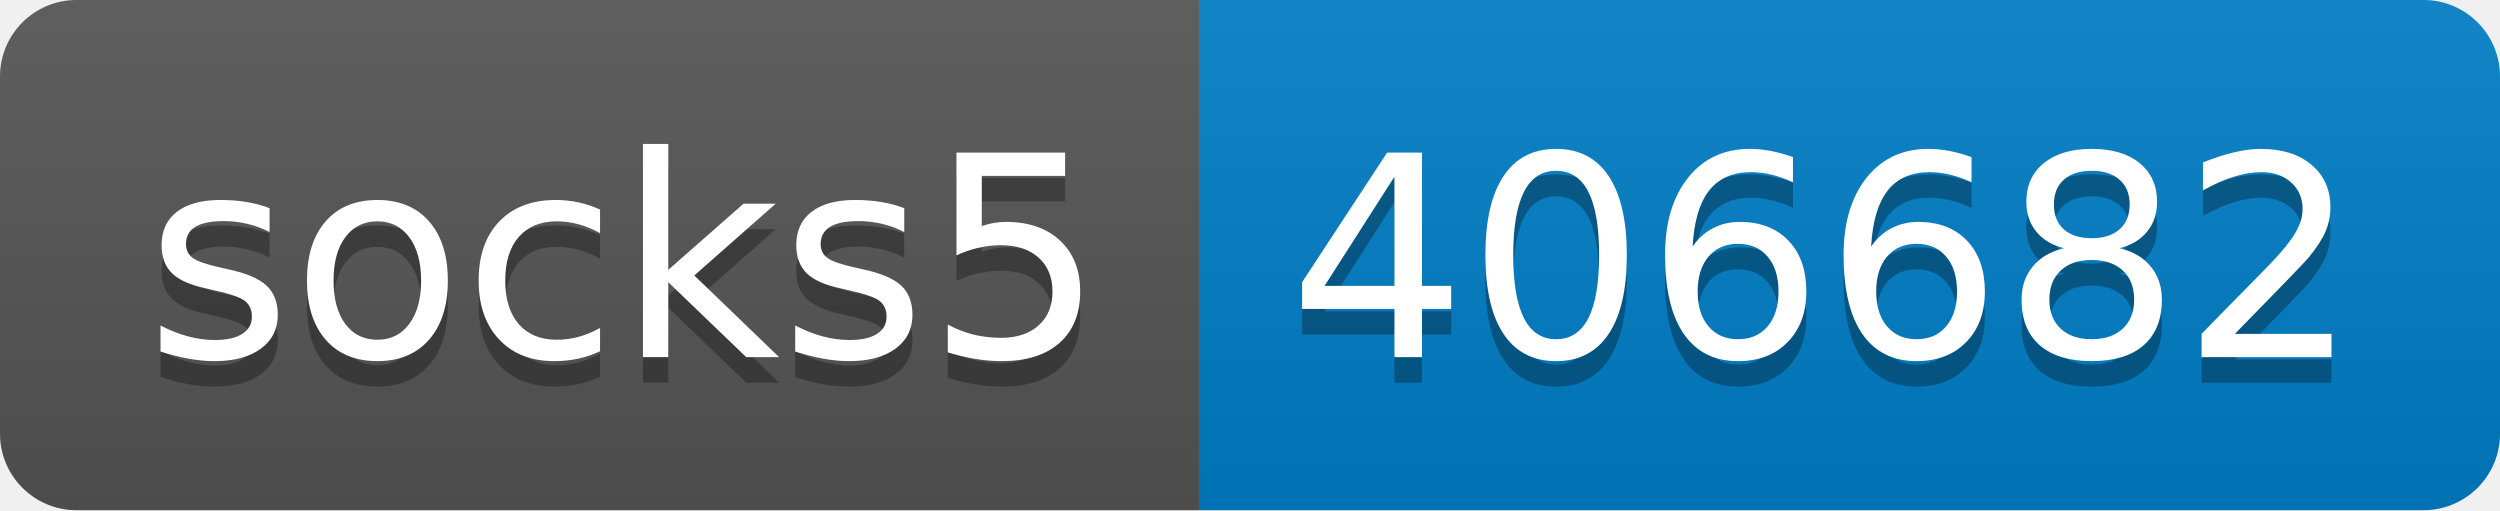
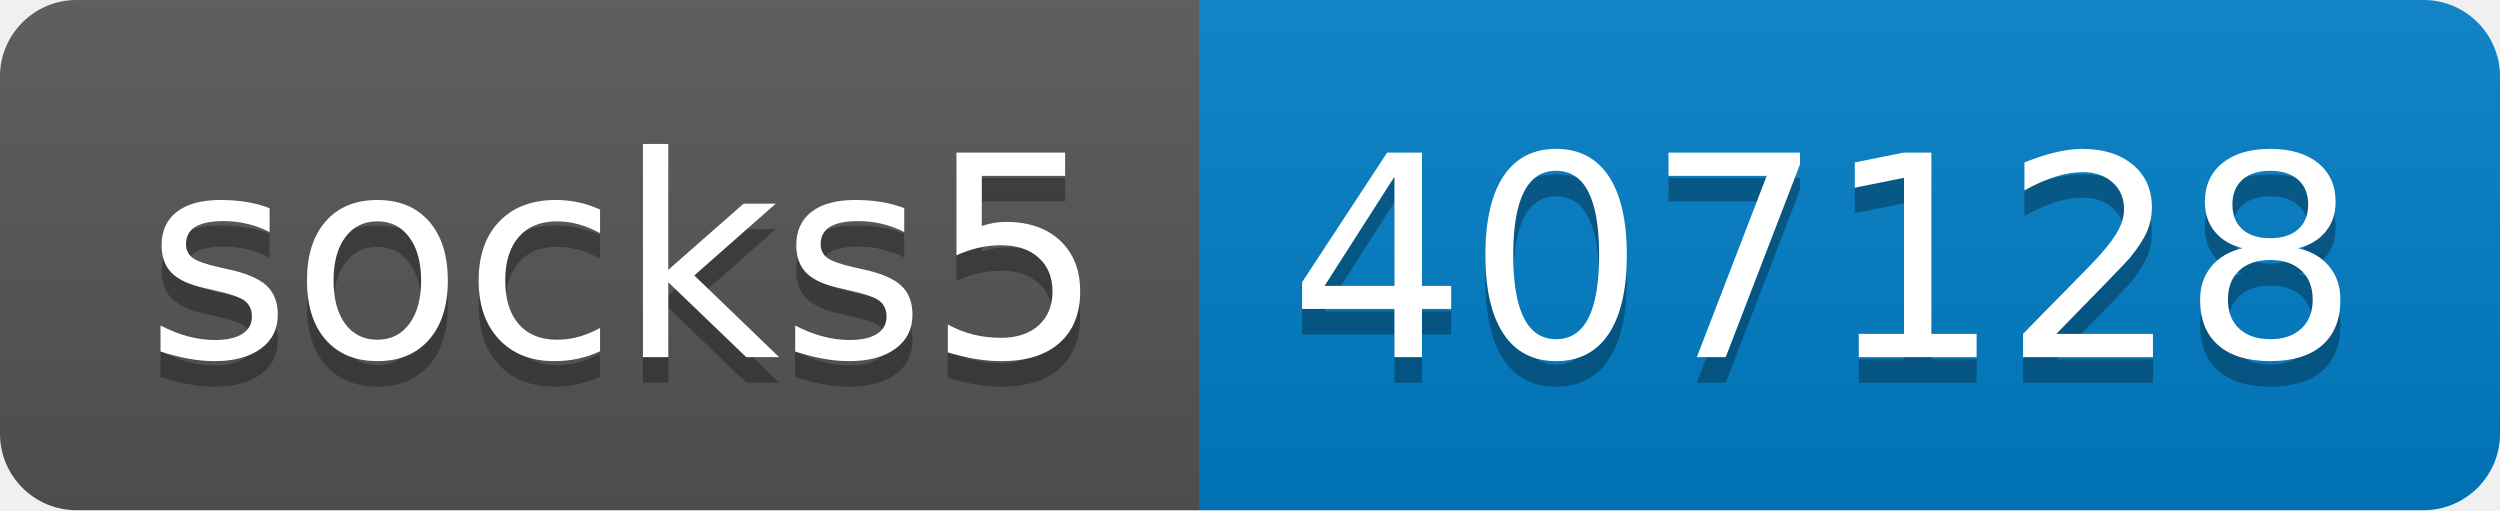
- <svg xmlns="http://www.w3.org/2000/svg" width="98" height="20" role="img" aria-label="socks5: 406682">
+ <svg xmlns="http://www.w3.org/2000/svg" width="98" height="20" role="img" aria-label="socks5: 407128">
  <linearGradient id="s" x2="0" y2="100%">
    <stop offset="0" stop-color="#bbb" stop-opacity=".1" />
    <stop offset="1" stop-opacity=".1" />
  </linearGradient>
  <clipPath id="r">
    <rect width="98" height="20" rx="3" fill="#fff" />
  </clipPath>
  <g clip-path="url(#r)">
    <rect width="47" height="20" fill="#555" />
    <rect x="47" width="51" height="20" fill="#007ec6" />
    <rect width="98" height="20" fill="url(#s)" />
  </g>
  <g fill="#fff" text-anchor="middle" font-family="Verdana,Geneva,DejaVu Sans,sans-serif" text-rendering="geometricPrecision" font-size="110">
    <text aria-hidden="true" x="245" y="150" fill="#010101" fill-opacity=".3" transform="scale(.1)" textLength="370">socks5</text>
    <text x="245" y="140" transform="scale(.1)" fill="#fff" textLength="370">socks5</text>
-     <text aria-hidden="true" x="715" y="150" fill="#010101" fill-opacity=".3" transform="scale(.1)" textLength="410">406682</text>
-     <text x="715" y="140" transform="scale(.1)" fill="#fff" textLength="410">406682</text>
+     <text aria-hidden="true" x="715" y="150" fill="#010101" fill-opacity=".3" transform="scale(.1)" textLength="410">407128</text>
+     <text x="715" y="140" transform="scale(.1)" fill="#fff" textLength="410">407128</text>
  </g>
</svg>
